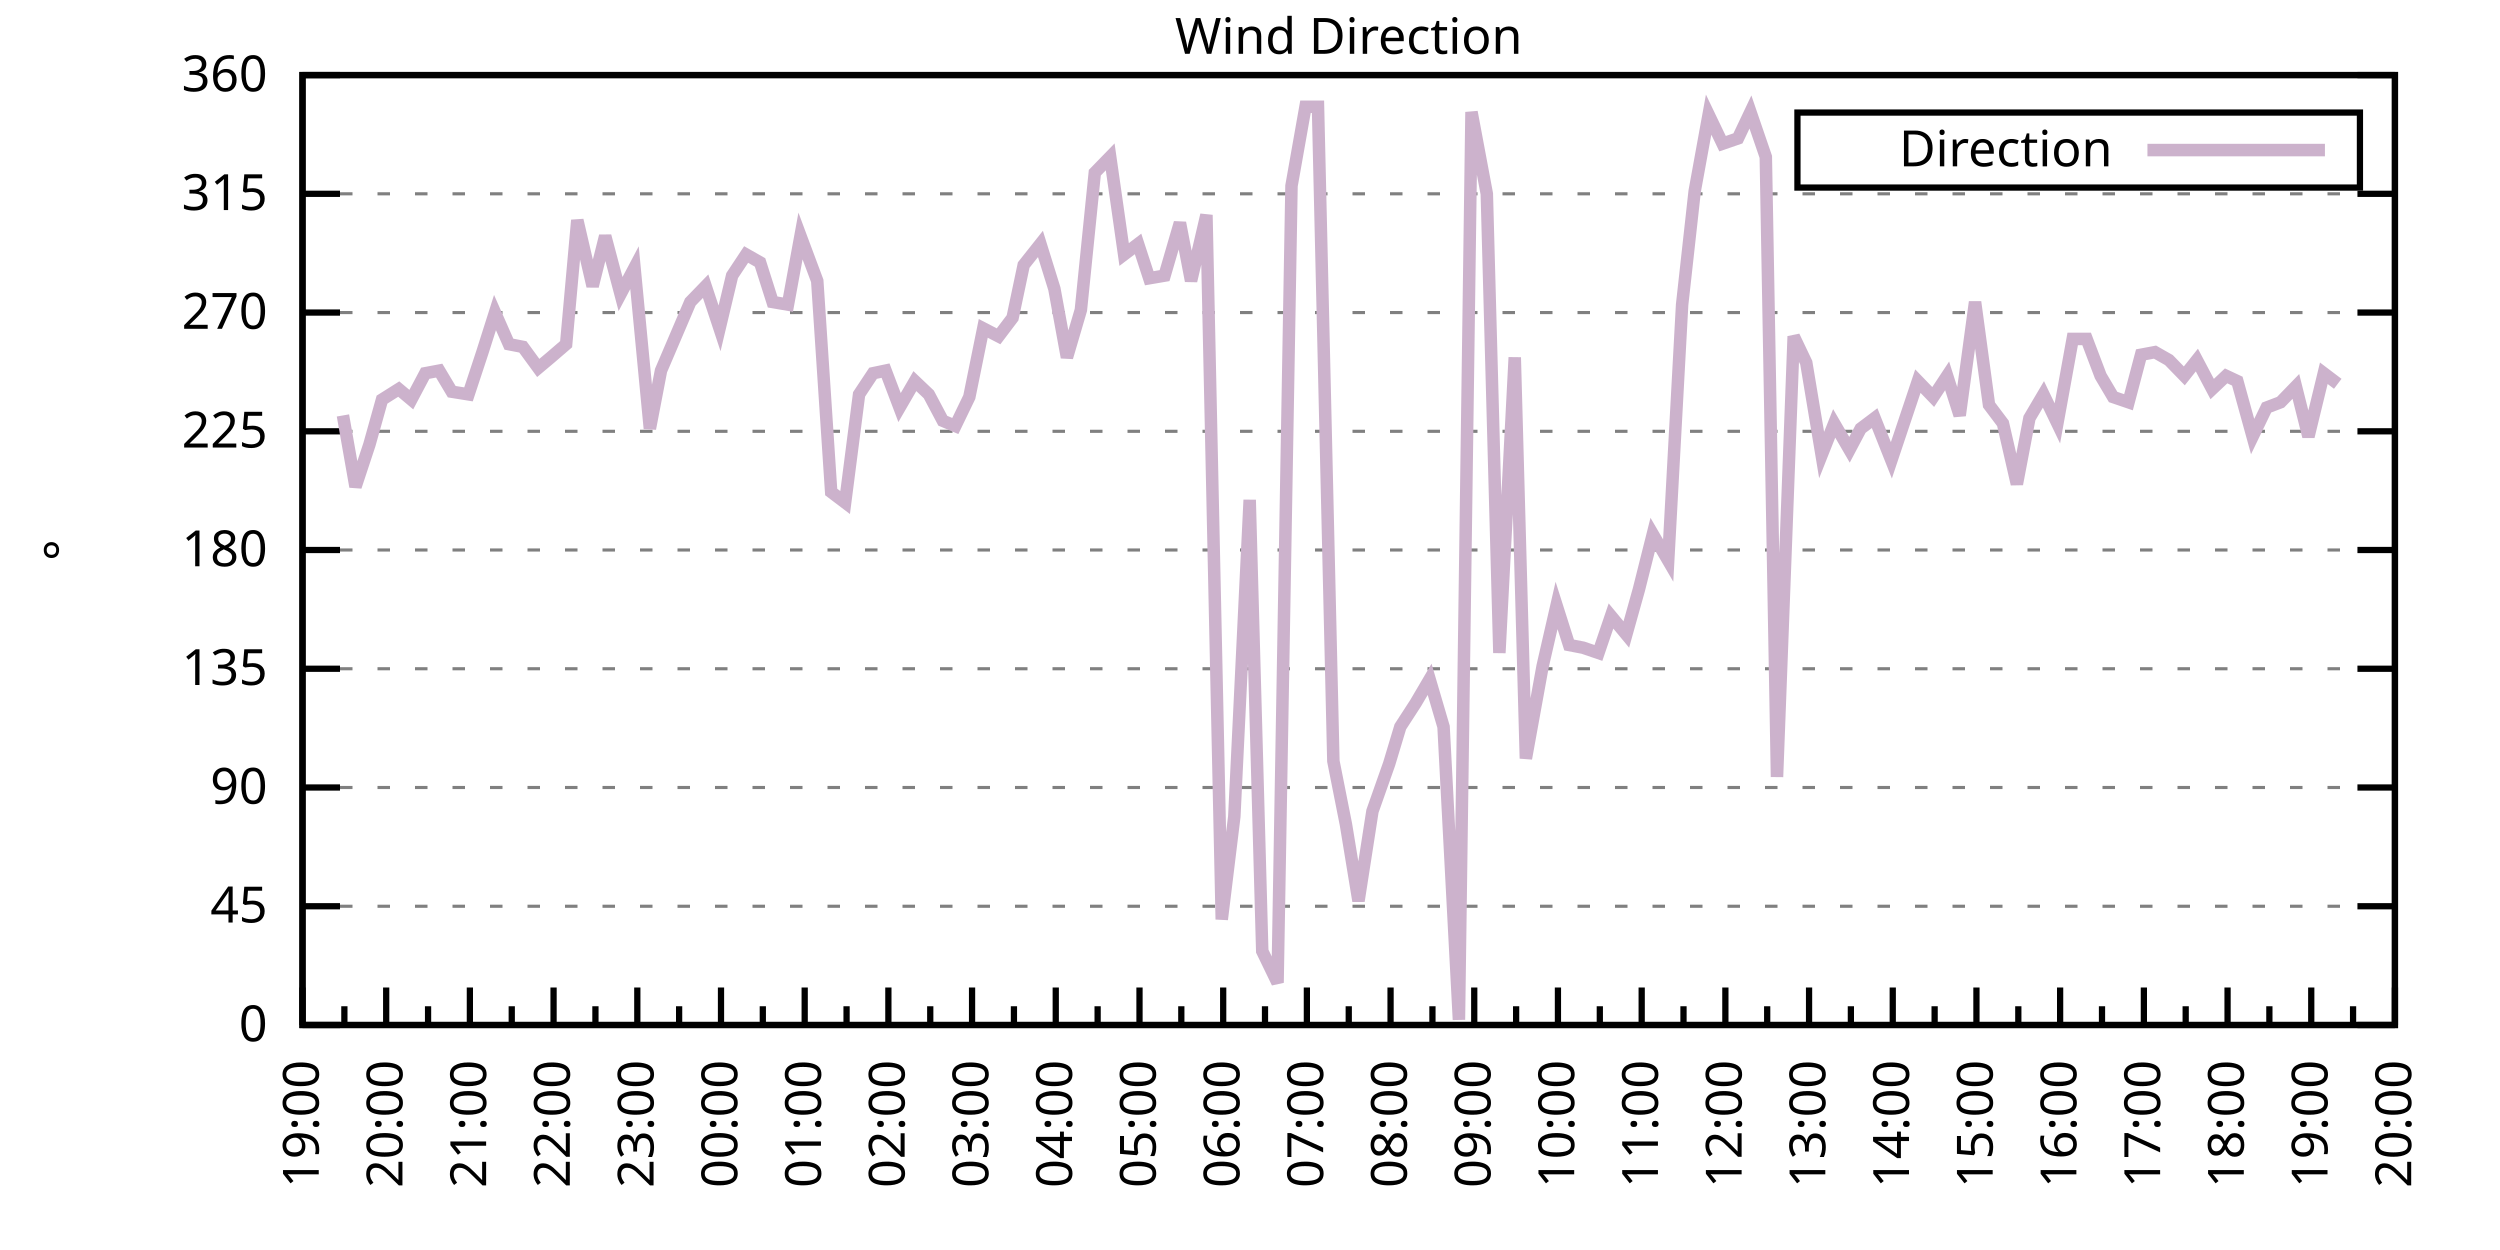
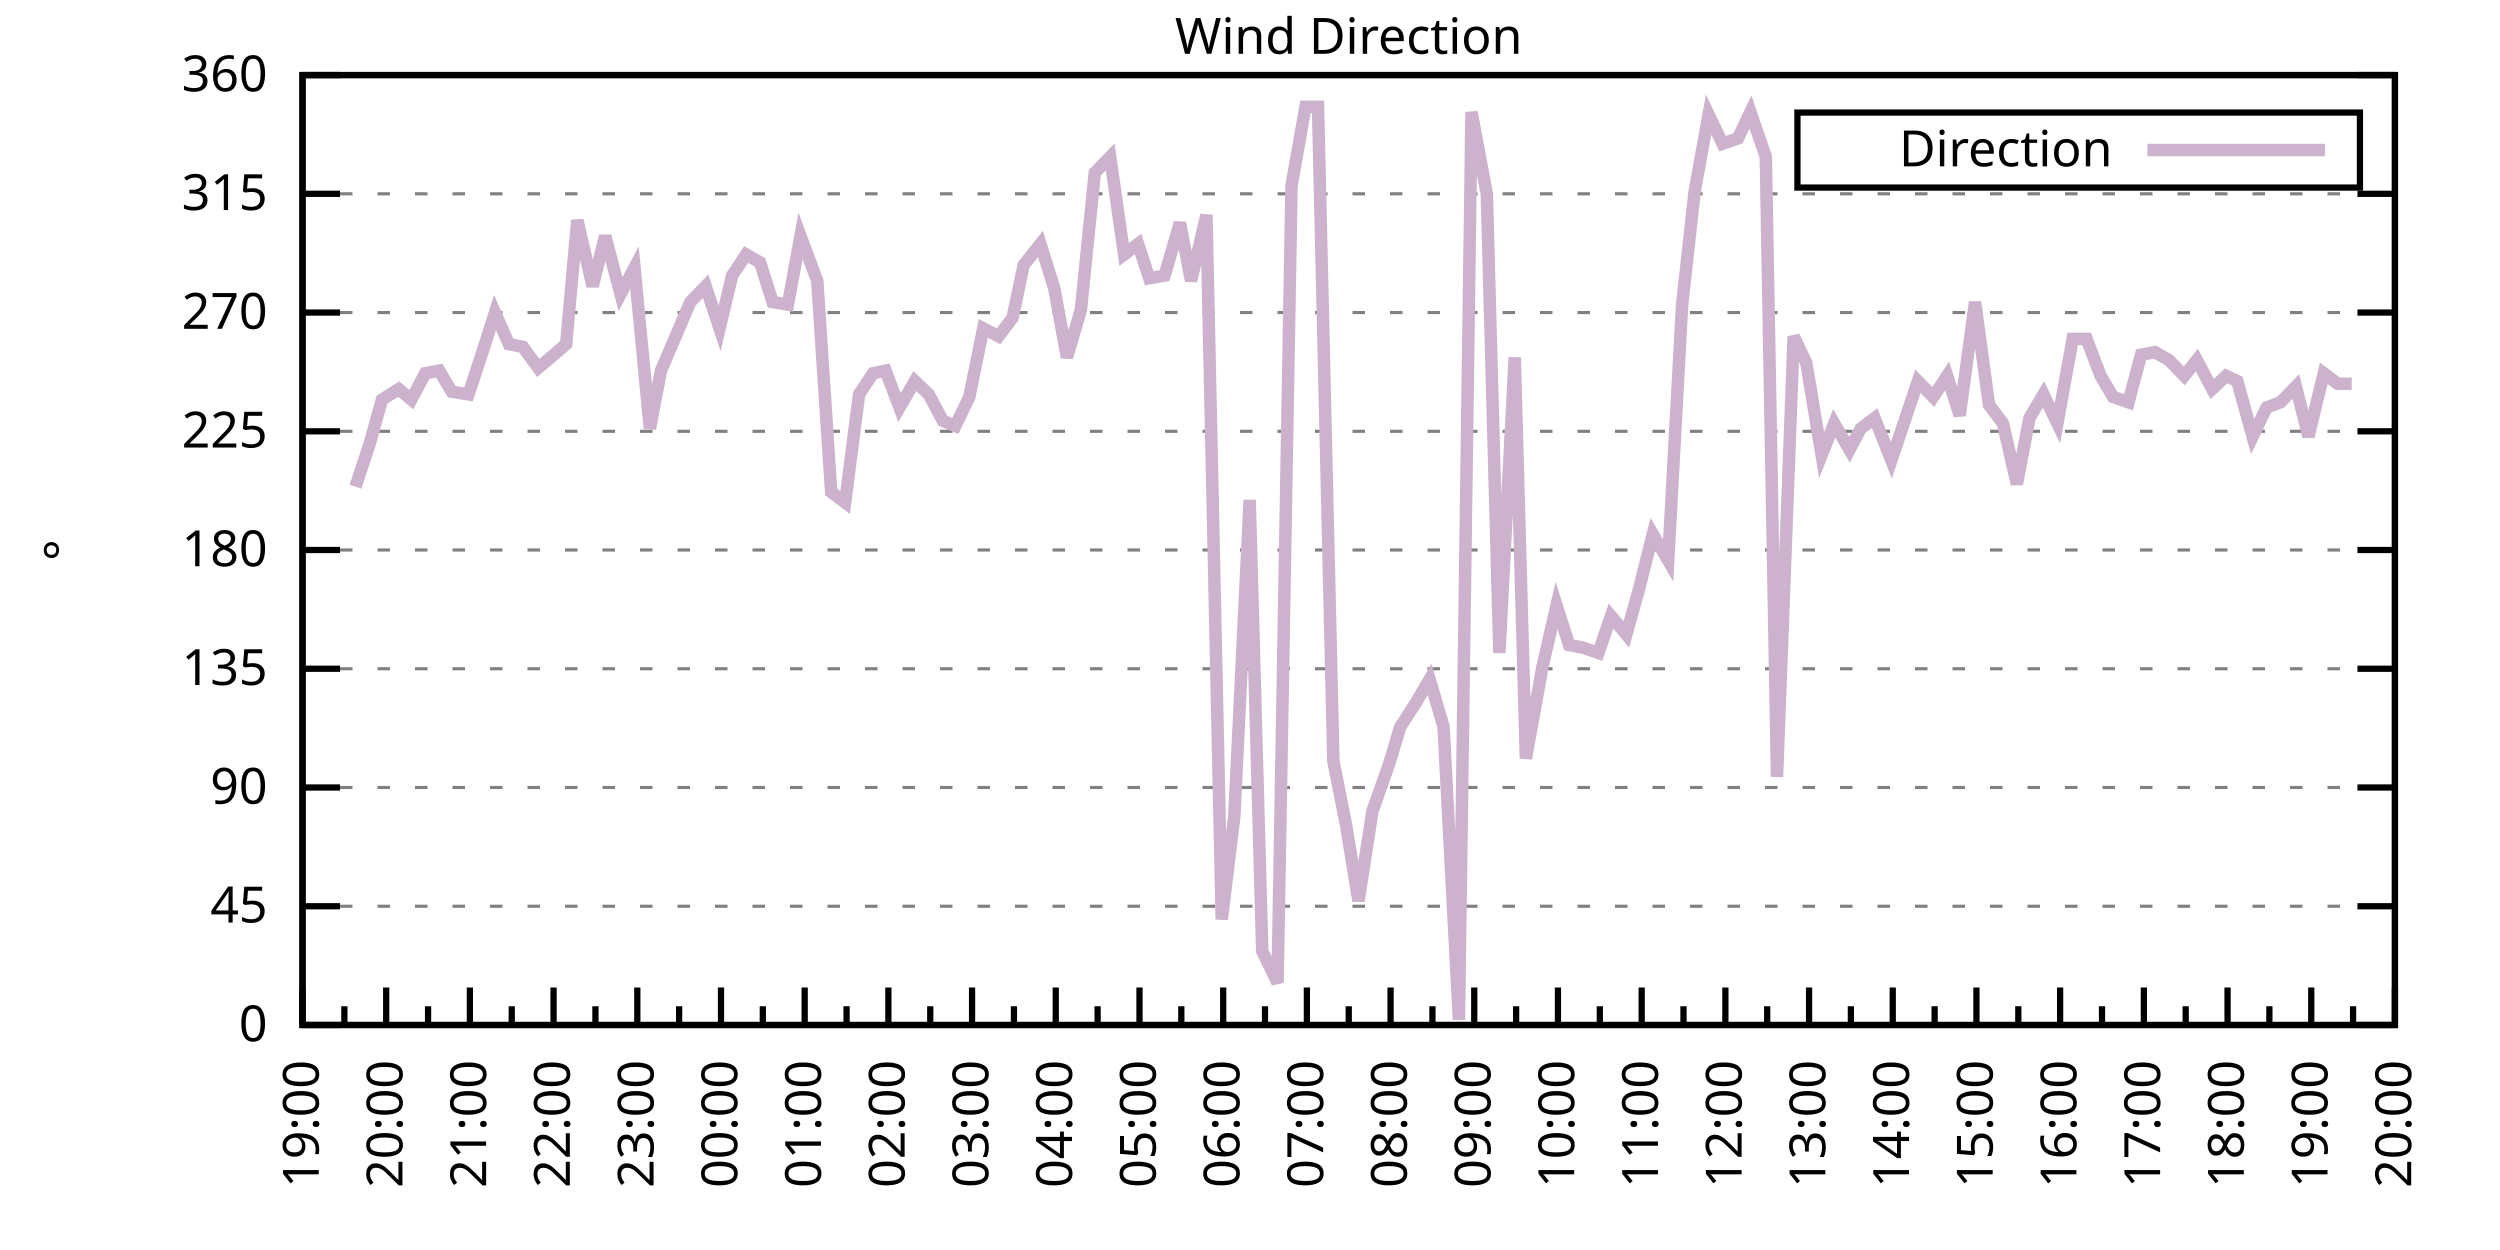
<svg xmlns="http://www.w3.org/2000/svg" xmlns:xlink="http://www.w3.org/1999/xlink" width="400" height="200" viewBox="0 0 400 200">
  <g id="gnuplot_canvas">
    <rect x="0" y="0" width="400" height="200" fill="none" />
    <defs>
      <circle id="gpDot" r="0.5" stroke-width="0.5" stroke="currentColor" />
      <path id="gpPt0" stroke-width="0.333" stroke="currentColor" d="M-1,0 h2 M0,-1 v2" />
      <path id="gpPt1" stroke-width="0.333" stroke="currentColor" d="M-1,-1 L1,1 M1,-1 L-1,1" />
      <path id="gpPt2" stroke-width="0.333" stroke="currentColor" d="M-1,0 L1,0 M0,-1 L0,1 M-1,-1 L1,1 M-1,1 L1,-1" />
      <rect id="gpPt3" stroke-width="0.333" stroke="currentColor" x="-1" y="-1" width="2" height="2" />
      <rect id="gpPt4" stroke-width="0.333" stroke="currentColor" fill="currentColor" x="-1" y="-1" width="2" height="2" />
      <circle id="gpPt5" stroke-width="0.333" stroke="currentColor" cx="0" cy="0" r="1" />
      <use xlink:href="#gpPt5" id="gpPt6" fill="currentColor" stroke="none" />
      <path id="gpPt7" stroke-width="0.333" stroke="currentColor" d="M0,-1.33 L-1.33,0.67 L1.33,0.67 z" />
      <use xlink:href="#gpPt7" id="gpPt8" fill="currentColor" stroke="none" />
      <use xlink:href="#gpPt7" id="gpPt9" stroke="currentColor" transform="rotate(180)" />
      <use xlink:href="#gpPt9" id="gpPt10" fill="currentColor" stroke="none" />
      <use xlink:href="#gpPt3" id="gpPt11" stroke="currentColor" transform="rotate(45)" />
      <use xlink:href="#gpPt11" id="gpPt12" fill="currentColor" stroke="none" />
      <path id="gpPt13" stroke-width="0.333" stroke="currentColor" d="M0,1.330 L1.265,0.411 L0.782,-1.067 L-0.782,-1.076 L-1.265,0.411 z" />
      <use xlink:href="#gpPt13" id="gpPt14" fill="currentColor" stroke="none" />
      <filter id="textbox" filterUnits="objectBoundingBox" x="0" y="0" height="1" width="1">
        <feFlood flood-color="white" flood-opacity="1" result="bgnd" />
        <feComposite in="SourceGraphic" in2="bgnd" operator="atop" />
      </filter>
      <filter id="greybox" filterUnits="objectBoundingBox" x="0" y="0" height="1" width="1">
        <feFlood flood-color="lightgrey" flood-opacity="1" result="grey" />
        <feComposite in="SourceGraphic" in2="grey" operator="atop" />
      </filter>
    </defs>
    <g fill="none" color="white" stroke="currentColor" stroke-width="1.00" stroke-linecap="butt" stroke-linejoin="miter">
</g>
    <g fill="none" color="black" stroke="currentColor" stroke-width="1.00" stroke-linecap="butt" stroke-linejoin="miter">
      <g stroke="none" shape-rendering="crispEdges">
        <polygon fill="rgb(255, 255, 255)" points="48.40,164.00 383.18,164.00 383.18,12.02 48.40,12.02 " />
      </g>
    </g>
    <g fill="none" color="black" stroke="currentColor" stroke-width="1.00" stroke-linecap="butt" stroke-linejoin="miter">
</g>
    <g fill="none" color="black" stroke="black" stroke-width="0.50" stroke-linecap="butt" stroke-linejoin="miter">
</g>
    <g fill="none" color="gray" stroke="currentColor" stroke-width="0.50" stroke-linecap="butt" stroke-linejoin="miter">
      <path stroke="gray" stroke-dasharray="2,4" class="gridline" d="M48.40,164.00 L383.19,164.00  " />
    </g>
    <g fill="none" color="gray" stroke="gray" stroke-width="1.00" stroke-linecap="butt" stroke-linejoin="miter">
</g>
    <g fill="none" color="black" stroke="currentColor" stroke-width="1.00" stroke-linecap="butt" stroke-linejoin="miter">
      <path stroke="black" d="M48.40,164.00 L54.40,164.00 M383.19,164.00 L377.19,164.00  " />
      <g transform="translate(42.80,166.60)" stroke="none" fill="black" font-family="Sans" font-size="8.00" text-anchor="end">
        <text>
          <tspan font-family="Sans"> 0</tspan>
        </text>
      </g>
    </g>
    <g fill="none" color="black" stroke="currentColor" stroke-width="1.00" stroke-linecap="butt" stroke-linejoin="miter">
</g>
    <g fill="none" color="black" stroke="black" stroke-width="0.50" stroke-linecap="butt" stroke-linejoin="miter">
</g>
    <g fill="none" color="gray" stroke="currentColor" stroke-width="0.50" stroke-linecap="butt" stroke-linejoin="miter">
      <path stroke="gray" stroke-dasharray="2,4" class="gridline" d="M48.40,145.00 L383.19,145.00  " />
    </g>
    <g fill="none" color="gray" stroke="gray" stroke-width="1.00" stroke-linecap="butt" stroke-linejoin="miter">
</g>
    <g fill="none" color="black" stroke="currentColor" stroke-width="1.00" stroke-linecap="butt" stroke-linejoin="miter">
      <path stroke="black" d="M48.40,145.00 L54.40,145.00 M383.19,145.00 L377.19,145.00  " />
      <g transform="translate(42.80,147.60)" stroke="none" fill="black" font-family="Sans" font-size="8.00" text-anchor="end">
        <text>
          <tspan font-family="Sans"> 45</tspan>
        </text>
      </g>
    </g>
    <g fill="none" color="black" stroke="currentColor" stroke-width="1.00" stroke-linecap="butt" stroke-linejoin="miter">
</g>
    <g fill="none" color="black" stroke="black" stroke-width="0.50" stroke-linecap="butt" stroke-linejoin="miter">
</g>
    <g fill="none" color="gray" stroke="currentColor" stroke-width="0.50" stroke-linecap="butt" stroke-linejoin="miter">
      <path stroke="gray" stroke-dasharray="2,4" class="gridline" d="M48.40,126.00 L383.19,126.00  " />
    </g>
    <g fill="none" color="gray" stroke="gray" stroke-width="1.00" stroke-linecap="butt" stroke-linejoin="miter">
</g>
    <g fill="none" color="black" stroke="currentColor" stroke-width="1.00" stroke-linecap="butt" stroke-linejoin="miter">
      <path stroke="black" d="M48.40,126.00 L54.40,126.00 M383.19,126.00 L377.19,126.00  " />
      <g transform="translate(42.80,128.60)" stroke="none" fill="black" font-family="Sans" font-size="8.00" text-anchor="end">
        <text>
          <tspan font-family="Sans"> 90</tspan>
        </text>
      </g>
    </g>
    <g fill="none" color="black" stroke="currentColor" stroke-width="1.00" stroke-linecap="butt" stroke-linejoin="miter">
</g>
    <g fill="none" color="black" stroke="black" stroke-width="0.50" stroke-linecap="butt" stroke-linejoin="miter">
</g>
    <g fill="none" color="gray" stroke="currentColor" stroke-width="0.50" stroke-linecap="butt" stroke-linejoin="miter">
      <path stroke="gray" stroke-dasharray="2,4" class="gridline" d="M48.40,107.00 L383.19,107.00  " />
    </g>
    <g fill="none" color="gray" stroke="gray" stroke-width="1.00" stroke-linecap="butt" stroke-linejoin="miter">
</g>
    <g fill="none" color="black" stroke="currentColor" stroke-width="1.00" stroke-linecap="butt" stroke-linejoin="miter">
      <path stroke="black" d="M48.40,107.00 L54.40,107.00 M383.19,107.00 L377.19,107.00  " />
      <g transform="translate(42.80,109.60)" stroke="none" fill="black" font-family="Sans" font-size="8.00" text-anchor="end">
        <text>
          <tspan font-family="Sans"> 135</tspan>
        </text>
      </g>
    </g>
    <g fill="none" color="black" stroke="currentColor" stroke-width="1.00" stroke-linecap="butt" stroke-linejoin="miter">
</g>
    <g fill="none" color="black" stroke="black" stroke-width="0.50" stroke-linecap="butt" stroke-linejoin="miter">
</g>
    <g fill="none" color="gray" stroke="currentColor" stroke-width="0.50" stroke-linecap="butt" stroke-linejoin="miter">
      <path stroke="gray" stroke-dasharray="2,4" class="gridline" d="M48.40,88.00 L383.19,88.00  " />
    </g>
    <g fill="none" color="gray" stroke="gray" stroke-width="1.00" stroke-linecap="butt" stroke-linejoin="miter">
</g>
    <g fill="none" color="black" stroke="currentColor" stroke-width="1.00" stroke-linecap="butt" stroke-linejoin="miter">
      <path stroke="black" d="M48.40,88.00 L54.40,88.00 M383.19,88.00 L377.19,88.00  " />
      <g transform="translate(42.80,90.60)" stroke="none" fill="black" font-family="Sans" font-size="8.00" text-anchor="end">
        <text>
          <tspan font-family="Sans"> 180</tspan>
        </text>
      </g>
    </g>
    <g fill="none" color="black" stroke="currentColor" stroke-width="1.00" stroke-linecap="butt" stroke-linejoin="miter">
</g>
    <g fill="none" color="black" stroke="black" stroke-width="0.50" stroke-linecap="butt" stroke-linejoin="miter">
</g>
    <g fill="none" color="gray" stroke="currentColor" stroke-width="0.50" stroke-linecap="butt" stroke-linejoin="miter">
      <path stroke="gray" stroke-dasharray="2,4" class="gridline" d="M48.40,69.01 L383.19,69.01  " />
    </g>
    <g fill="none" color="gray" stroke="gray" stroke-width="1.00" stroke-linecap="butt" stroke-linejoin="miter">
</g>
    <g fill="none" color="black" stroke="currentColor" stroke-width="1.00" stroke-linecap="butt" stroke-linejoin="miter">
      <path stroke="black" d="M48.40,69.01 L54.40,69.01 M383.19,69.01 L377.19,69.01  " />
      <g transform="translate(42.80,71.61)" stroke="none" fill="black" font-family="Sans" font-size="8.00" text-anchor="end">
        <text>
          <tspan font-family="Sans"> 225</tspan>
        </text>
      </g>
    </g>
    <g fill="none" color="black" stroke="currentColor" stroke-width="1.00" stroke-linecap="butt" stroke-linejoin="miter">
</g>
    <g fill="none" color="black" stroke="black" stroke-width="0.50" stroke-linecap="butt" stroke-linejoin="miter">
</g>
    <g fill="none" color="gray" stroke="currentColor" stroke-width="0.50" stroke-linecap="butt" stroke-linejoin="miter">
      <path stroke="gray" stroke-dasharray="2,4" class="gridline" d="M48.40,50.01 L383.19,50.01  " />
    </g>
    <g fill="none" color="gray" stroke="gray" stroke-width="1.00" stroke-linecap="butt" stroke-linejoin="miter">
</g>
    <g fill="none" color="black" stroke="currentColor" stroke-width="1.00" stroke-linecap="butt" stroke-linejoin="miter">
      <path stroke="black" d="M48.40,50.01 L54.40,50.01 M383.19,50.01 L377.19,50.01  " />
      <g transform="translate(42.80,52.61)" stroke="none" fill="black" font-family="Sans" font-size="8.00" text-anchor="end">
        <text>
          <tspan font-family="Sans"> 270</tspan>
        </text>
      </g>
    </g>
    <g fill="none" color="black" stroke="currentColor" stroke-width="1.00" stroke-linecap="butt" stroke-linejoin="miter">
</g>
    <g fill="none" color="black" stroke="black" stroke-width="0.50" stroke-linecap="butt" stroke-linejoin="miter">
</g>
    <g fill="none" color="gray" stroke="currentColor" stroke-width="0.50" stroke-linecap="butt" stroke-linejoin="miter">
      <path stroke="gray" stroke-dasharray="2,4" class="gridline" d="M48.40,31.01 L383.19,31.01  " />
    </g>
    <g fill="none" color="gray" stroke="gray" stroke-width="1.00" stroke-linecap="butt" stroke-linejoin="miter">
</g>
    <g fill="none" color="black" stroke="currentColor" stroke-width="1.00" stroke-linecap="butt" stroke-linejoin="miter">
      <path stroke="black" d="M48.40,31.01 L54.40,31.01 M383.19,31.01 L377.19,31.01  " />
      <g transform="translate(42.80,33.61)" stroke="none" fill="black" font-family="Sans" font-size="8.00" text-anchor="end">
        <text>
          <tspan font-family="Sans"> 315</tspan>
        </text>
      </g>
    </g>
    <g fill="none" color="black" stroke="currentColor" stroke-width="1.00" stroke-linecap="butt" stroke-linejoin="miter">
</g>
    <g fill="none" color="black" stroke="black" stroke-width="0.50" stroke-linecap="butt" stroke-linejoin="miter">
</g>
    <g fill="none" color="gray" stroke="currentColor" stroke-width="0.50" stroke-linecap="butt" stroke-linejoin="miter">
      <path stroke="gray" stroke-dasharray="2,4" class="gridline" d="M48.40,12.01 L383.19,12.01  " />
    </g>
    <g fill="none" color="gray" stroke="gray" stroke-width="1.00" stroke-linecap="butt" stroke-linejoin="miter">
</g>
    <g fill="none" color="black" stroke="currentColor" stroke-width="1.00" stroke-linecap="butt" stroke-linejoin="miter">
      <path stroke="black" d="M48.40,12.01 L54.40,12.01 M383.19,12.01 L377.19,12.01  " />
      <g transform="translate(42.80,14.61)" stroke="none" fill="black" font-family="Sans" font-size="8.00" text-anchor="end">
        <text>
          <tspan font-family="Sans"> 360</tspan>
        </text>
      </g>
    </g>
    <g fill="none" color="black" stroke="currentColor" stroke-width="1.00" stroke-linecap="butt" stroke-linejoin="miter">
      <path stroke="black" d="M48.40,164.00 L48.40,158.00  " />
      <g transform="translate(51.00,169.60) rotate(270)" stroke="none" fill="black" font-family="Sans" font-size="8.00" text-anchor="end">
        <text>
          <tspan font-family="Sans">19:00</tspan>
        </text>
      </g>
    </g>
    <g fill="none" color="black" stroke="currentColor" stroke-width="1.00" stroke-linecap="butt" stroke-linejoin="miter">
      <path stroke="black" d="M55.10,164.00 L55.10,161.00 M61.79,164.00 L61.79,158.00  " />
      <g transform="translate(64.39,169.60) rotate(270)" stroke="none" fill="black" font-family="Sans" font-size="8.00" text-anchor="end">
        <text>
          <tspan font-family="Sans">20:00</tspan>
        </text>
      </g>
    </g>
    <g fill="none" color="black" stroke="currentColor" stroke-width="1.00" stroke-linecap="butt" stroke-linejoin="miter">
      <path stroke="black" d="M68.49,164.00 L68.49,161.00 M75.18,164.00 L75.18,158.00  " />
      <g transform="translate(77.78,169.60) rotate(270)" stroke="none" fill="black" font-family="Sans" font-size="8.00" text-anchor="end">
        <text>
          <tspan font-family="Sans">21:00</tspan>
        </text>
      </g>
    </g>
    <g fill="none" color="black" stroke="currentColor" stroke-width="1.00" stroke-linecap="butt" stroke-linejoin="miter">
      <path stroke="black" d="M81.88,164.00 L81.88,161.00 M88.57,164.00 L88.57,158.00  " />
      <g transform="translate(91.17,169.60) rotate(270)" stroke="none" fill="black" font-family="Sans" font-size="8.00" text-anchor="end">
        <text>
          <tspan font-family="Sans">22:00</tspan>
        </text>
      </g>
    </g>
    <g fill="none" color="black" stroke="currentColor" stroke-width="1.00" stroke-linecap="butt" stroke-linejoin="miter">
      <path stroke="black" d="M95.27,164.00 L95.27,161.00 M101.97,164.00 L101.97,158.00  " />
      <g transform="translate(104.57,169.60) rotate(270)" stroke="none" fill="black" font-family="Sans" font-size="8.00" text-anchor="end">
        <text>
          <tspan font-family="Sans">23:00</tspan>
        </text>
      </g>
    </g>
    <g fill="none" color="black" stroke="currentColor" stroke-width="1.00" stroke-linecap="butt" stroke-linejoin="miter">
      <path stroke="black" d="M108.66,164.00 L108.66,161.00 M115.36,164.00 L115.36,158.00  " />
      <g transform="translate(117.96,169.60) rotate(270)" stroke="none" fill="black" font-family="Sans" font-size="8.00" text-anchor="end">
        <text>
          <tspan font-family="Sans">00:00</tspan>
        </text>
      </g>
    </g>
    <g fill="none" color="black" stroke="currentColor" stroke-width="1.00" stroke-linecap="butt" stroke-linejoin="miter">
      <path stroke="black" d="M122.05,164.00 L122.05,161.00 M128.75,164.00 L128.75,158.00  " />
      <g transform="translate(131.35,169.60) rotate(270)" stroke="none" fill="black" font-family="Sans" font-size="8.00" text-anchor="end">
        <text>
          <tspan font-family="Sans">01:00</tspan>
        </text>
      </g>
    </g>
    <g fill="none" color="black" stroke="currentColor" stroke-width="1.00" stroke-linecap="butt" stroke-linejoin="miter">
      <path stroke="black" d="M135.45,164.00 L135.45,161.00 M142.14,164.00 L142.14,158.00  " />
      <g transform="translate(144.74,169.60) rotate(270)" stroke="none" fill="black" font-family="Sans" font-size="8.00" text-anchor="end">
        <text>
          <tspan font-family="Sans">02:00</tspan>
        </text>
      </g>
    </g>
    <g fill="none" color="black" stroke="currentColor" stroke-width="1.00" stroke-linecap="butt" stroke-linejoin="miter">
      <path stroke="black" d="M148.84,164.00 L148.84,161.00 M155.53,164.00 L155.53,158.00  " />
      <g transform="translate(158.13,169.60) rotate(270)" stroke="none" fill="black" font-family="Sans" font-size="8.00" text-anchor="end">
        <text>
          <tspan font-family="Sans">03:00</tspan>
        </text>
      </g>
    </g>
    <g fill="none" color="black" stroke="currentColor" stroke-width="1.00" stroke-linecap="butt" stroke-linejoin="miter">
      <path stroke="black" d="M162.23,164.00 L162.23,161.00 M168.92,164.00 L168.92,158.00  " />
      <g transform="translate(171.52,169.60) rotate(270)" stroke="none" fill="black" font-family="Sans" font-size="8.00" text-anchor="end">
        <text>
          <tspan font-family="Sans">04:00</tspan>
        </text>
      </g>
    </g>
    <g fill="none" color="black" stroke="currentColor" stroke-width="1.00" stroke-linecap="butt" stroke-linejoin="miter">
      <path stroke="black" d="M175.62,164.00 L175.62,161.00 M182.32,164.00 L182.32,158.00  " />
      <g transform="translate(184.92,169.60) rotate(270)" stroke="none" fill="black" font-family="Sans" font-size="8.00" text-anchor="end">
        <text>
          <tspan font-family="Sans">05:00</tspan>
        </text>
      </g>
    </g>
    <g fill="none" color="black" stroke="currentColor" stroke-width="1.00" stroke-linecap="butt" stroke-linejoin="miter">
      <path stroke="black" d="M189.01,164.00 L189.01,161.00 M195.71,164.00 L195.71,158.00  " />
      <g transform="translate(198.31,169.60) rotate(270)" stroke="none" fill="black" font-family="Sans" font-size="8.00" text-anchor="end">
        <text>
          <tspan font-family="Sans">06:00</tspan>
        </text>
      </g>
    </g>
    <g fill="none" color="black" stroke="currentColor" stroke-width="1.00" stroke-linecap="butt" stroke-linejoin="miter">
      <path stroke="black" d="M202.40,164.00 L202.40,161.00 M209.10,164.00 L209.10,158.00  " />
      <g transform="translate(211.70,169.60) rotate(270)" stroke="none" fill="black" font-family="Sans" font-size="8.00" text-anchor="end">
        <text>
          <tspan font-family="Sans">07:00</tspan>
        </text>
      </g>
    </g>
    <g fill="none" color="black" stroke="currentColor" stroke-width="1.00" stroke-linecap="butt" stroke-linejoin="miter">
      <path stroke="black" d="M215.80,164.00 L215.80,161.00 M222.49,164.00 L222.49,158.00  " />
      <g transform="translate(225.09,169.60) rotate(270)" stroke="none" fill="black" font-family="Sans" font-size="8.00" text-anchor="end">
        <text>
          <tspan font-family="Sans">08:00</tspan>
        </text>
      </g>
    </g>
    <g fill="none" color="black" stroke="currentColor" stroke-width="1.00" stroke-linecap="butt" stroke-linejoin="miter">
      <path stroke="black" d="M229.19,164.00 L229.19,161.00 M235.88,164.00 L235.88,158.00  " />
      <g transform="translate(238.48,169.60) rotate(270)" stroke="none" fill="black" font-family="Sans" font-size="8.00" text-anchor="end">
        <text>
          <tspan font-family="Sans">09:00</tspan>
        </text>
      </g>
    </g>
    <g fill="none" color="black" stroke="currentColor" stroke-width="1.00" stroke-linecap="butt" stroke-linejoin="miter">
      <path stroke="black" d="M242.58,164.00 L242.58,161.00 M249.27,164.00 L249.27,158.00  " />
      <g transform="translate(251.87,169.60) rotate(270)" stroke="none" fill="black" font-family="Sans" font-size="8.00" text-anchor="end">
        <text>
          <tspan font-family="Sans">10:00</tspan>
        </text>
      </g>
    </g>
    <g fill="none" color="black" stroke="currentColor" stroke-width="1.00" stroke-linecap="butt" stroke-linejoin="miter">
      <path stroke="black" d="M255.97,164.00 L255.97,161.00 M262.67,164.00 L262.67,158.00  " />
      <g transform="translate(265.27,169.60) rotate(270)" stroke="none" fill="black" font-family="Sans" font-size="8.00" text-anchor="end">
        <text>
          <tspan font-family="Sans">11:00</tspan>
        </text>
      </g>
    </g>
    <g fill="none" color="black" stroke="currentColor" stroke-width="1.00" stroke-linecap="butt" stroke-linejoin="miter">
      <path stroke="black" d="M269.36,164.00 L269.36,161.00 M276.06,164.00 L276.06,158.00  " />
      <g transform="translate(278.66,169.60) rotate(270)" stroke="none" fill="black" font-family="Sans" font-size="8.00" text-anchor="end">
        <text>
          <tspan font-family="Sans">12:00</tspan>
        </text>
      </g>
    </g>
    <g fill="none" color="black" stroke="currentColor" stroke-width="1.00" stroke-linecap="butt" stroke-linejoin="miter">
      <path stroke="black" d="M282.75,164.00 L282.75,161.00 M289.45,164.00 L289.45,158.00  " />
      <g transform="translate(292.05,169.60) rotate(270)" stroke="none" fill="black" font-family="Sans" font-size="8.00" text-anchor="end">
        <text>
          <tspan font-family="Sans">13:00</tspan>
        </text>
      </g>
    </g>
    <g fill="none" color="black" stroke="currentColor" stroke-width="1.00" stroke-linecap="butt" stroke-linejoin="miter">
      <path stroke="black" d="M296.14,164.00 L296.14,161.00 M302.84,164.00 L302.84,158.00  " />
      <g transform="translate(305.44,169.60) rotate(270)" stroke="none" fill="black" font-family="Sans" font-size="8.00" text-anchor="end">
        <text>
          <tspan font-family="Sans">14:00</tspan>
        </text>
      </g>
    </g>
    <g fill="none" color="black" stroke="currentColor" stroke-width="1.00" stroke-linecap="butt" stroke-linejoin="miter">
      <path stroke="black" d="M309.54,164.00 L309.54,161.00 M316.23,164.00 L316.23,158.00  " />
      <g transform="translate(318.83,169.60) rotate(270)" stroke="none" fill="black" font-family="Sans" font-size="8.00" text-anchor="end">
        <text>
          <tspan font-family="Sans">15:00</tspan>
        </text>
      </g>
    </g>
    <g fill="none" color="black" stroke="currentColor" stroke-width="1.00" stroke-linecap="butt" stroke-linejoin="miter">
      <path stroke="black" d="M322.93,164.00 L322.93,161.00 M329.62,164.00 L329.62,158.00  " />
      <g transform="translate(332.22,169.60) rotate(270)" stroke="none" fill="black" font-family="Sans" font-size="8.00" text-anchor="end">
        <text>
          <tspan font-family="Sans">16:00</tspan>
        </text>
      </g>
    </g>
    <g fill="none" color="black" stroke="currentColor" stroke-width="1.00" stroke-linecap="butt" stroke-linejoin="miter">
      <path stroke="black" d="M336.32,164.00 L336.32,161.00 M343.02,164.00 L343.02,158.00  " />
      <g transform="translate(345.62,169.60) rotate(270)" stroke="none" fill="black" font-family="Sans" font-size="8.00" text-anchor="end">
        <text>
          <tspan font-family="Sans">17:00</tspan>
        </text>
      </g>
    </g>
    <g fill="none" color="black" stroke="currentColor" stroke-width="1.00" stroke-linecap="butt" stroke-linejoin="miter">
      <path stroke="black" d="M349.71,164.00 L349.71,161.00 M356.41,164.00 L356.41,158.00  " />
      <g transform="translate(359.01,169.60) rotate(270)" stroke="none" fill="black" font-family="Sans" font-size="8.00" text-anchor="end">
        <text>
          <tspan font-family="Sans">18:00</tspan>
        </text>
      </g>
    </g>
    <g fill="none" color="black" stroke="currentColor" stroke-width="1.00" stroke-linecap="butt" stroke-linejoin="miter">
      <path stroke="black" d="M363.10,164.00 L363.10,161.00 M369.80,164.00 L369.80,158.00  " />
      <g transform="translate(372.40,169.60) rotate(270)" stroke="none" fill="black" font-family="Sans" font-size="8.00" text-anchor="end">
        <text>
          <tspan font-family="Sans">19:00</tspan>
        </text>
      </g>
    </g>
    <g fill="none" color="black" stroke="currentColor" stroke-width="1.00" stroke-linecap="butt" stroke-linejoin="miter">
      <path stroke="black" d="M376.49,164.00 L376.49,161.00 M383.19,164.00 L383.19,158.00  " />
      <g transform="translate(385.79,169.60) rotate(270)" stroke="none" fill="black" font-family="Sans" font-size="8.00" text-anchor="end">
        <text>
          <tspan font-family="Sans">20:00</tspan>
        </text>
      </g>
    </g>
    <g fill="none" color="black" stroke="currentColor" stroke-width="1.00" stroke-linecap="butt" stroke-linejoin="miter">
</g>
    <g fill="none" color="black" stroke="currentColor" stroke-width="1.00" stroke-linecap="butt" stroke-linejoin="miter">
      <path stroke="black" d="M48.40,12.01 L48.40,164.00 L383.19,164.00 L383.19,12.01 L48.40,12.01 Z  " />
    </g>
    <g fill="none" color="black" stroke="currentColor" stroke-width="1.00" stroke-linecap="butt" stroke-linejoin="miter">
      <g transform="translate(12.80,88.01) rotate(270)" stroke="none" fill="black" font-family="Sans" font-size="8.00" text-anchor="middle">
        <text>
          <tspan font-family="Sans">°</tspan>
        </text>
      </g>
    </g>
    <g fill="none" color="black" stroke="currentColor" stroke-width="1.00" stroke-linecap="butt" stroke-linejoin="miter">
</g>
    <g fill="none" color="black" stroke="currentColor" stroke-width="1.00" stroke-linecap="butt" stroke-linejoin="miter">
      <path stroke="black" d="M287.59,30.01 L287.59,18.01 L377.59,18.01 L377.59,30.01 L287.59,30.01 Z  " />
    </g>
    <g id="Wind_direction_plot_1">
      <g fill="none" color="white" stroke="black" stroke-width="2.00" stroke-linecap="butt" stroke-linejoin="miter">
</g>
      <g fill="none" color="black" stroke="currentColor" stroke-width="2.00" stroke-linecap="butt" stroke-linejoin="miter">
        <g transform="translate(337.99,26.61)" stroke="none" fill="black" font-family="Sans" font-size="8.00" text-anchor="end">
          <text>
            <tspan font-family="Sans">Direction</tspan>
          </text>
        </g>
      </g>
      <g fill="none" color="black" stroke="currentColor" stroke-width="2.00" stroke-linecap="butt" stroke-linejoin="miter">
-         <path stroke="rgb(204, 178, 204)" d="M343.59,24.01 L371.99,24.01 M54.87,66.47 L56.88,77.87 L59.11,71.12 L61.12,63.94 L63.80,62.25 L65.81,63.94   L68.04,59.72 L70.27,59.30 L72.28,62.67 L74.96,63.10 L77.19,56.34 L79.20,50.01 L81.43,55.07 L83.66,55.50   L86.12,58.87 L88.13,57.18 L90.58,55.07 L92.37,35.23 L94.82,45.79 L96.83,37.76 L99.29,47.05 L101.52,42.83   L103.98,68.58 L105.76,59.30 L110.45,48.32 L112.90,45.79 L115.13,52.54 L117.14,44.10 L119.38,40.72 L121.61,41.99   L123.62,48.32 L126.07,48.74 L128.08,37.76 L130.76,44.94 L132.99,78.72 L135.22,80.41 L137.45,63.10 L139.69,59.72   L141.69,59.30 L143.93,65.21 L146.38,60.98 L148.61,63.10 L150.85,67.32 L152.85,68.16 L155.09,63.52 L157.32,52.54   L159.77,53.81 L162.01,50.85 L163.79,42.41 L166.47,39.03 L168.70,46.21 L170.71,57.18 L172.94,49.59 L175.17,27.63   L177.63,25.10 L179.86,40.72 L182.09,39.03 L183.88,44.52 L186.33,44.10 L188.79,35.65 L190.57,44.94 L193.03,34.39   L195.48,147.11 L197.49,130.65 L199.95,79.98 L201.96,152.18 L204.41,157.24 L206.64,29.74 L208.88,17.08 L210.88,17.08   L213.34,121.78 L215.35,131.91 L217.36,144.16 L219.59,129.80 L222.27,122.20 L224.05,116.29 L226.51,112.49 L228.74,108.69   L230.97,116.29 L233.43,163.16 L235.44,17.92 L237.89,31.01 L239.90,104.47 L242.36,57.18 L244.14,121.36 L246.82,106.58   L249.05,96.87 L251.06,103.20 L253.29,103.63 L255.75,104.47 L257.76,98.56 L260.21,101.52 L262.22,94.34 L264.45,85.47   L266.91,89.69 L269.14,48.74 L271.15,30.59 L273.38,18.34 L275.61,22.99 L278.07,22.14 L280.07,17.92 L282.53,25.10   L284.32,124.31 L286.99,53.81 L289.00,58.03 L291.46,72.81 L293.47,67.74 L295.92,71.96 L297.71,68.58 L299.94,66.90   L302.62,73.65 L306.86,60.98 L309.31,63.52 L311.54,60.14 L313.55,66.47 L316.01,48.32 L318.24,64.78 L320.47,67.74   L322.70,77.45 L324.71,66.90 L326.95,63.10 L329.18,67.74 L331.63,54.23 L333.86,54.23 L336.10,60.14 L338.10,63.52   L340.56,64.36 L342.57,56.76 L344.80,56.34 L347.03,57.61 L349.49,60.14 L351.50,57.61 L353.95,62.25 L356.18,60.14   L357.97,60.98 L360.42,69.85 L362.66,65.21 L364.89,64.36 L367.34,61.83 L369.35,69.85 L371.81,59.72 L374.04,61.41    " />
+         <path stroke="rgb(204, 178, 204)" d="M343.59,24.01 L371.99,24.01 M56.88,77.87 L59.11,71.12 L61.12,63.94 L63.80,62.25 L65.81,63.94 L68.04,59.72   L70.27,59.30 L72.28,62.67 L74.96,63.10 L77.19,56.34 L79.20,50.01 L81.43,55.07 L83.66,55.50 L86.12,58.87   L88.13,57.18 L90.58,55.07 L92.37,35.23 L94.82,45.79 L96.83,37.76 L99.29,47.05 L101.52,42.83 L103.98,68.58   L105.76,59.30 L110.45,48.32 L112.90,45.79 L115.13,52.54 L117.14,44.10 L119.38,40.72 L121.61,41.99 L123.62,48.32   L126.07,48.74 L128.08,37.76 L130.76,44.94 L132.99,78.72 L135.22,80.41 L137.45,63.10 L139.69,59.72 L141.69,59.30   L143.93,65.21 L146.38,60.98 L148.61,63.10 L150.85,67.32 L152.85,68.16 L155.09,63.52 L157.32,52.54 L159.77,53.81   L162.01,50.85 L163.79,42.41 L166.47,39.03 L168.70,46.21 L170.71,57.18 L172.94,49.59 L175.17,27.63 L177.63,25.10   L179.86,40.72 L182.09,39.03 L183.88,44.52 L186.33,44.10 L188.79,35.65 L190.57,44.94 L193.03,34.39 L195.48,147.11   L197.49,130.65 L199.95,79.98 L201.96,152.18 L204.41,157.24 L206.64,29.74 L208.88,17.08 L210.88,17.08 L213.34,121.78   L215.35,131.91 L217.36,144.16 L219.59,129.80 L222.27,122.20 L224.05,116.29 L226.51,112.49 L228.74,108.69 L230.97,116.29   L233.43,163.16 L235.44,17.92 L237.89,31.01 L239.90,104.47 L242.36,57.18 L244.14,121.36 L246.82,106.58 L249.05,96.87   L251.06,103.20 L253.29,103.63 L255.75,104.47 L257.76,98.56 L260.21,101.52 L262.22,94.34 L264.45,85.47 L266.91,89.69   L269.14,48.74 L271.15,30.59 L273.38,18.34 L275.61,22.99 L278.07,22.14 L280.07,17.92 L282.53,25.10 L284.32,124.31   L286.99,53.81 L289.00,58.03 L291.46,72.81 L293.47,67.74 L295.92,71.96 L297.71,68.58 L299.94,66.90 L302.62,73.65   L306.86,60.98 L309.31,63.52 L311.54,60.14 L313.55,66.47 L316.01,48.32 L318.24,64.78 L320.47,67.74 L322.70,77.45   L324.71,66.90 L326.95,63.10 L329.18,67.74 L331.63,54.23 L333.86,54.23 L336.10,60.14 L338.10,63.52 L340.56,64.36   L342.57,56.76 L344.80,56.34 L347.03,57.61 L349.49,60.14 L351.50,57.61 L353.95,62.25 L356.18,60.14 L357.97,60.98   L360.42,69.85 L362.66,65.21 L364.89,64.36 L367.34,61.83 L369.35,69.85 L371.81,59.72 L374.04,61.41 L376.27,61.41    " />
      </g>
    </g>
    <g fill="none" color="black" stroke="currentColor" stroke-width="2.00" stroke-linecap="butt" stroke-linejoin="miter">
</g>
    <g fill="none" color="black" stroke="black" stroke-width="1.00" stroke-linecap="butt" stroke-linejoin="miter">
</g>
    <g fill="none" color="black" stroke="currentColor" stroke-width="1.00" stroke-linecap="butt" stroke-linejoin="miter">
      <path stroke="black" d="M48.40,12.01 L48.40,164.00 L383.19,164.00 L383.19,12.01 L48.40,12.01 Z  " />
    </g>
    <g fill="none" color="black" stroke="currentColor" stroke-width="1.00" stroke-linecap="butt" stroke-linejoin="miter">
      <g transform="translate(215.79,8.61)" stroke="none" fill="black" font-family="Sans" font-size="8.00" text-anchor="middle">
        <text>
          <tspan font-family="Sans">Wind Direction</tspan>
        </text>
      </g>
    </g>
    <g fill="none" color="black" stroke="currentColor" stroke-width="1.00" stroke-linecap="butt" stroke-linejoin="miter">
</g>
  </g>
</svg>
